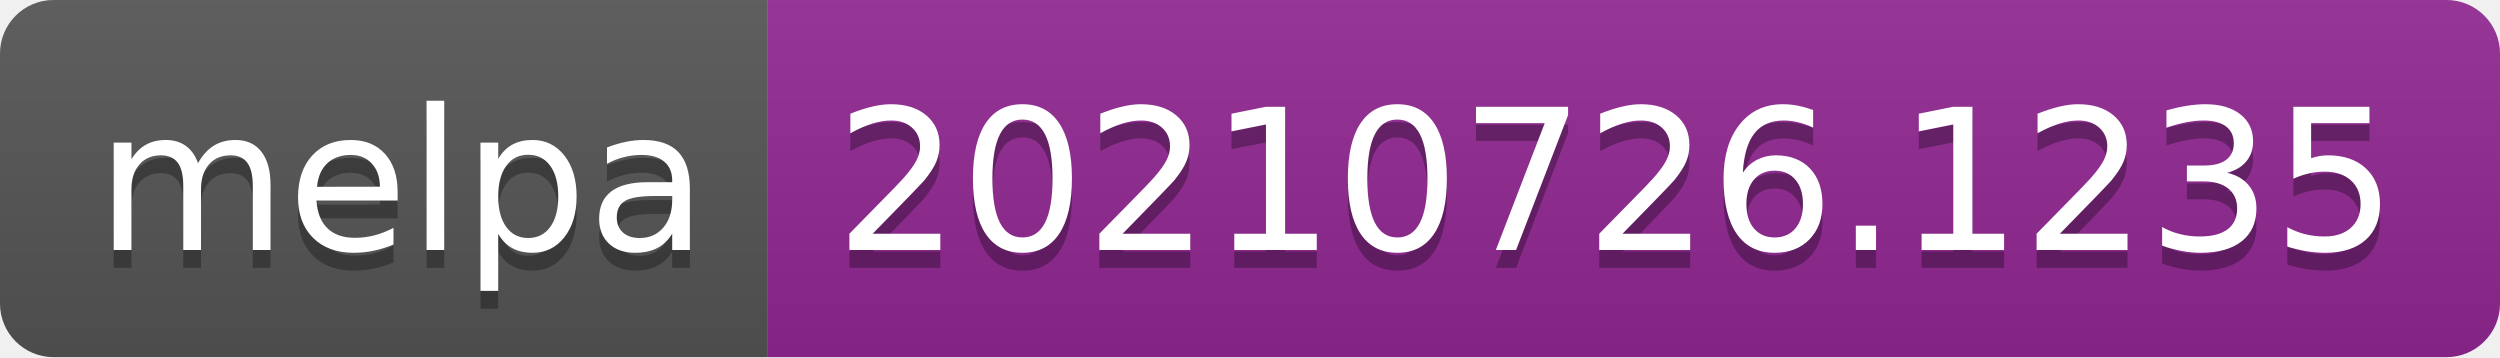
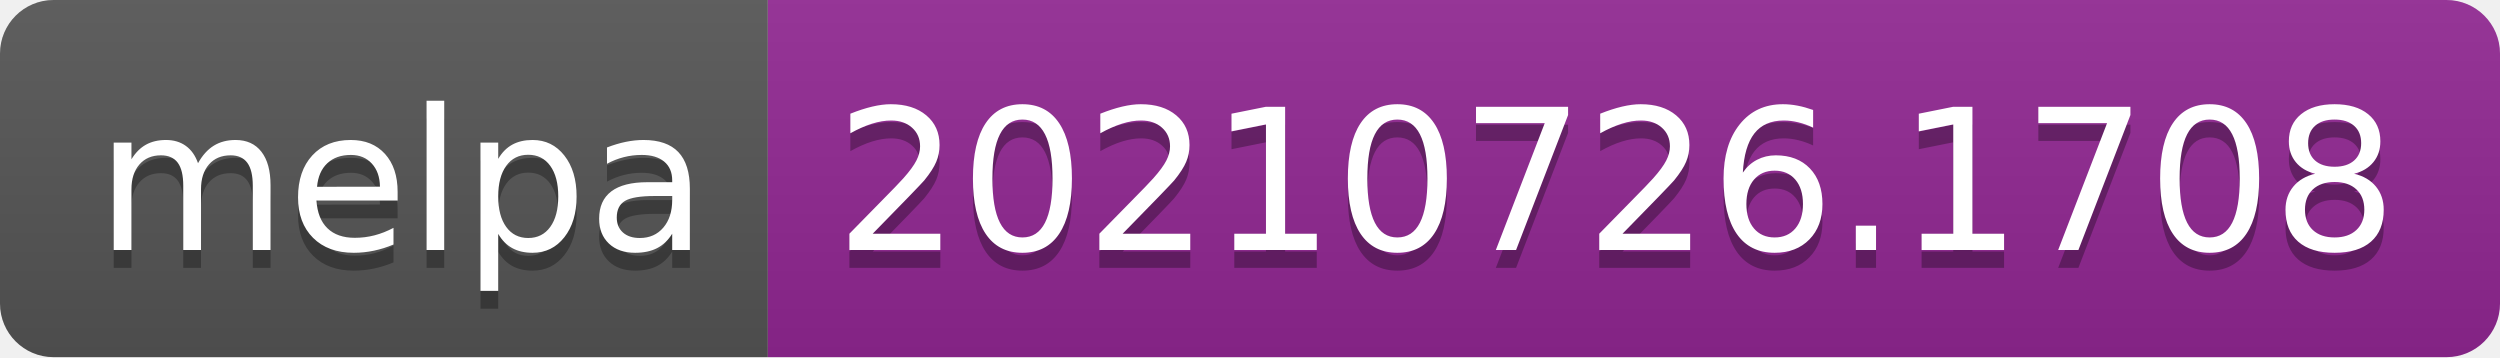
- <svg xmlns="http://www.w3.org/2000/svg" width="140" height="20" role="img" aria-label="melpa: 20210726.1235">
+ <svg xmlns="http://www.w3.org/2000/svg" width="140" height="20" role="img" aria-label="melpa: 20210726.1708">
  <linearGradient id="s" x2="0" y2="100%">
    <stop offset="0" stop-color="#bbb" stop-opacity=".1" />
    <stop offset="1" stop-opacity=".1" />
  </linearGradient>
  <clipPath id="r">
    <rect width="140" height="20" rx="3" fill="#fff" />
  </clipPath>
  <g clip-path="url(#r)">
    <rect width="43" height="20" fill="#555" />
    <rect x="43" width="97" height="20" fill="#922793" />
    <rect width="140" height="20" fill="url(#s)" />
  </g>
  <g fill="#fff" text-anchor="middle" font-family="Verdana,Geneva,DejaVu Sans,sans-serif" text-rendering="geometricPrecision" font-size="110">
    <text aria-hidden="true" x="225" y="150" fill="#010101" fill-opacity=".3" transform="scale(.1)" textLength="330">melpa</text>
    <text x="225" y="140" transform="scale(.1)" fill="#fff" textLength="330">melpa</text>
-     <text aria-hidden="true" x="905" y="150" fill="#010101" fill-opacity=".3" transform="scale(.1)" textLength="870">20210726.1235</text>
-     <text x="905" y="140" transform="scale(.1)" fill="#fff" textLength="870">20210726.1235</text>
+     <text aria-hidden="true" x="905" y="150" fill="#010101" fill-opacity=".3" transform="scale(.1)" textLength="870">20210726.1708</text>
+     <text x="905" y="140" transform="scale(.1)" fill="#fff" textLength="870">20210726.1708</text>
  </g>
</svg>
